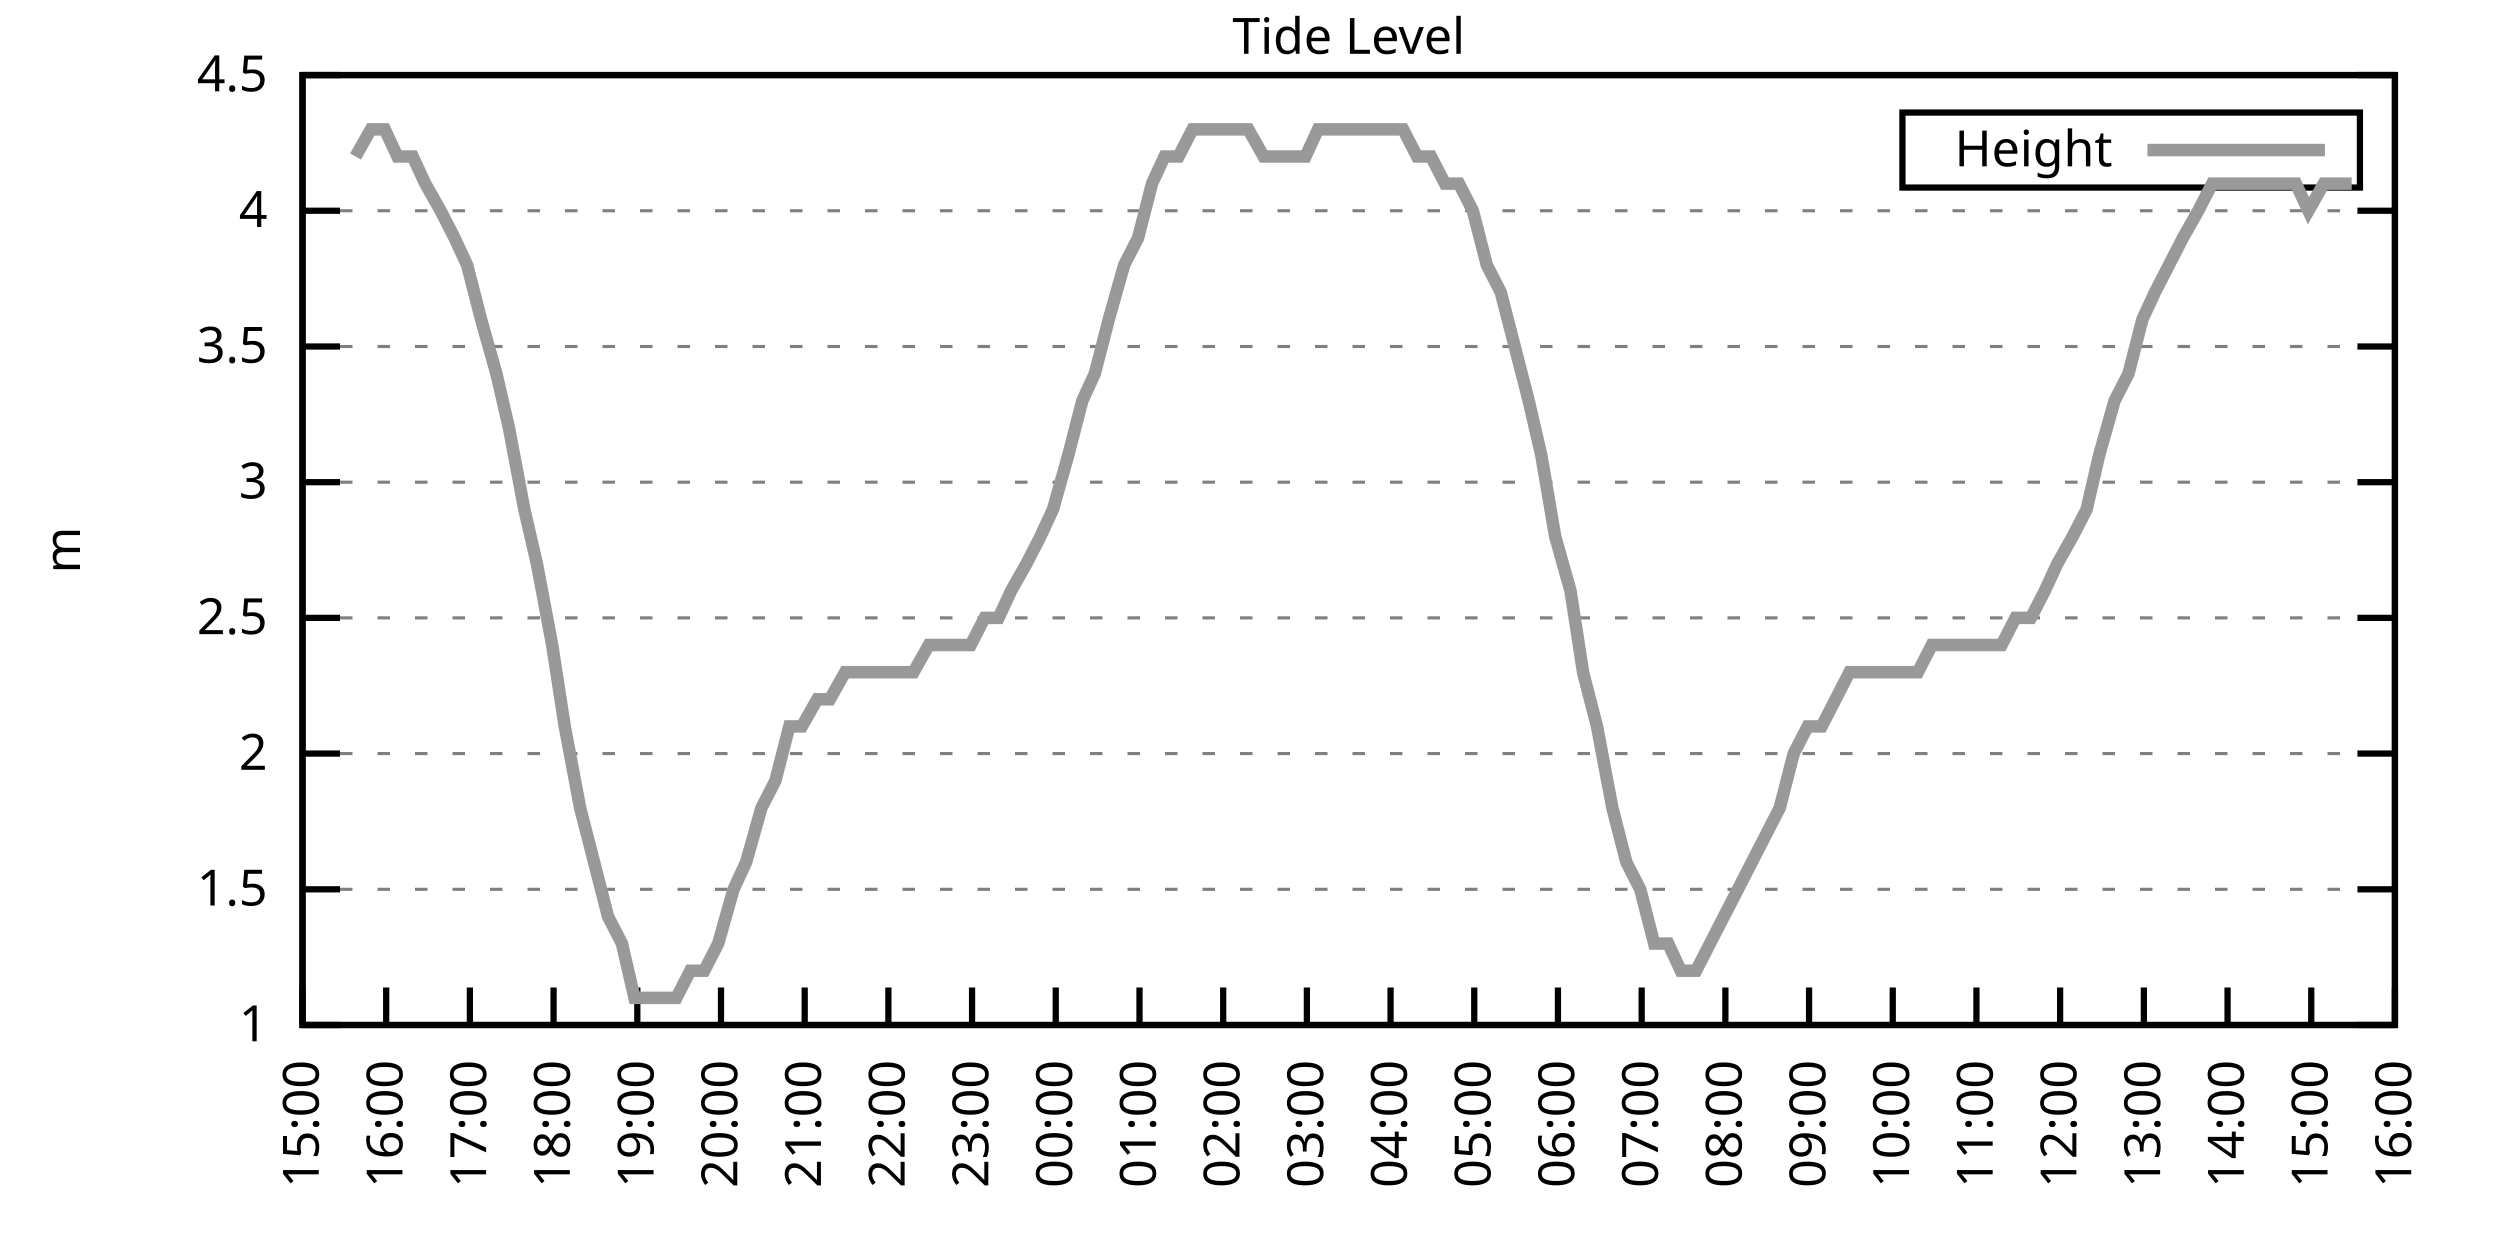
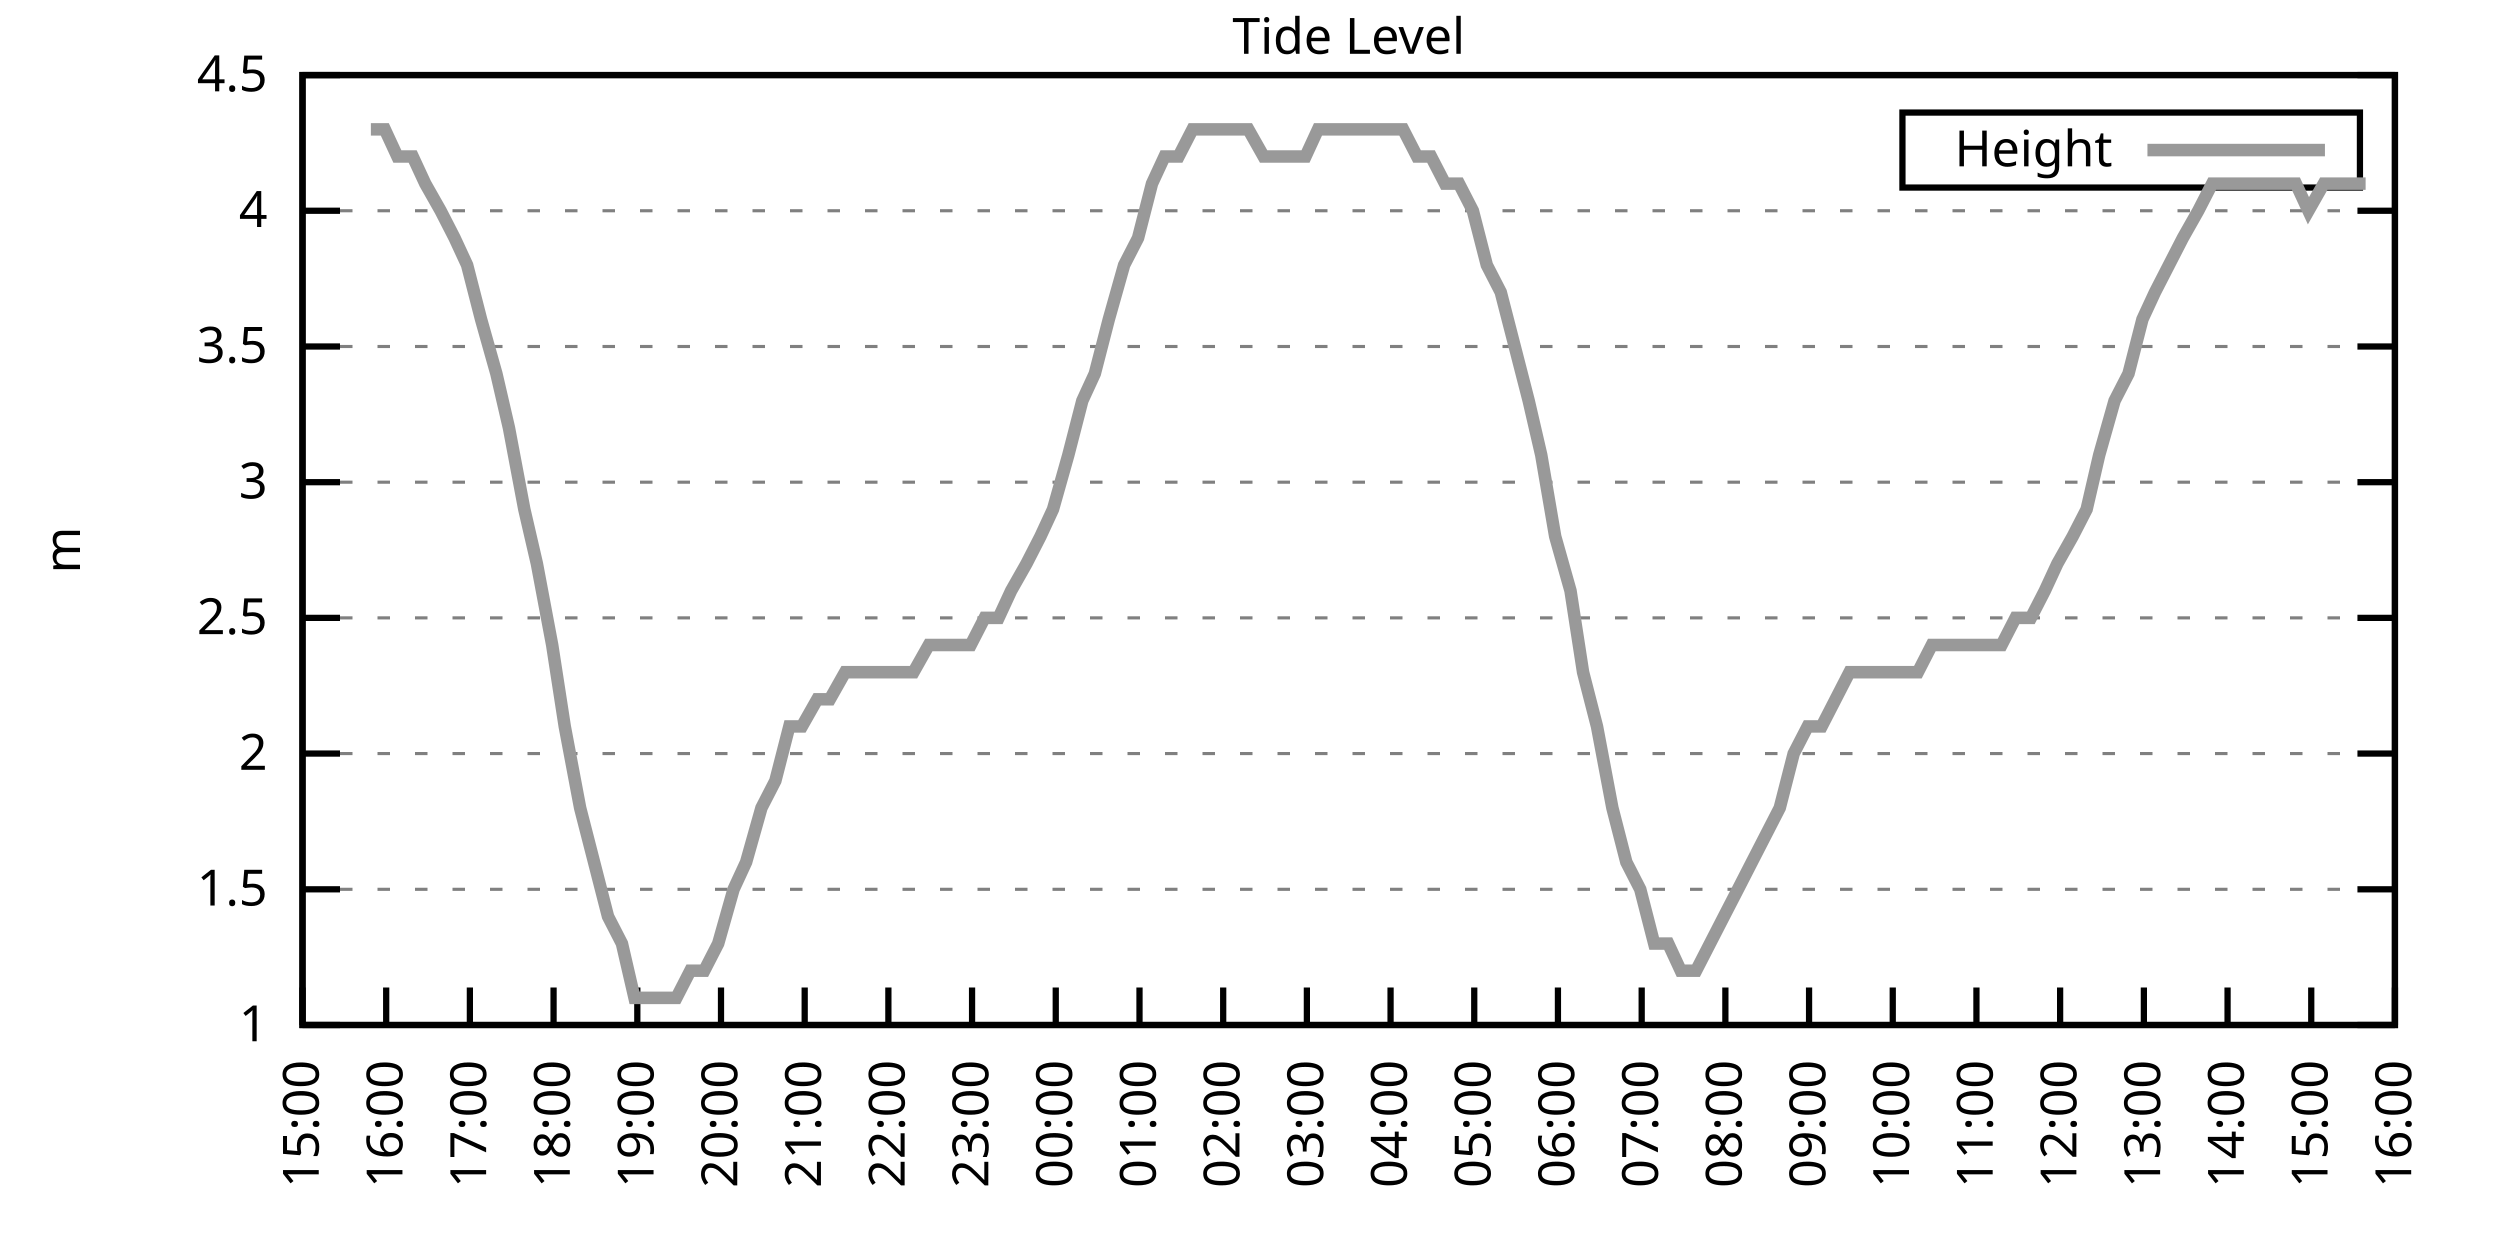
<svg xmlns="http://www.w3.org/2000/svg" xmlns:xlink="http://www.w3.org/1999/xlink" width="400" height="200" viewBox="0 0 400 200">
  <g id="gnuplot_canvas">
    <rect x="0" y="0" width="400" height="200" fill="none" />
    <defs>
      <circle id="gpDot" r="0.5" stroke-width="0.5" stroke="currentColor" />
      <path id="gpPt0" stroke-width="0.333" stroke="currentColor" d="M-1,0 h2 M0,-1 v2" />
      <path id="gpPt1" stroke-width="0.333" stroke="currentColor" d="M-1,-1 L1,1 M1,-1 L-1,1" />
      <path id="gpPt2" stroke-width="0.333" stroke="currentColor" d="M-1,0 L1,0 M0,-1 L0,1 M-1,-1 L1,1 M-1,1 L1,-1" />
      <rect id="gpPt3" stroke-width="0.333" stroke="currentColor" x="-1" y="-1" width="2" height="2" />
      <rect id="gpPt4" stroke-width="0.333" stroke="currentColor" fill="currentColor" x="-1" y="-1" width="2" height="2" />
      <circle id="gpPt5" stroke-width="0.333" stroke="currentColor" cx="0" cy="0" r="1" />
      <use xlink:href="#gpPt5" id="gpPt6" fill="currentColor" stroke="none" />
      <path id="gpPt7" stroke-width="0.333" stroke="currentColor" d="M0,-1.33 L-1.33,0.67 L1.33,0.67 z" />
      <use xlink:href="#gpPt7" id="gpPt8" fill="currentColor" stroke="none" />
      <use xlink:href="#gpPt7" id="gpPt9" stroke="currentColor" transform="rotate(180)" />
      <use xlink:href="#gpPt9" id="gpPt10" fill="currentColor" stroke="none" />
      <use xlink:href="#gpPt3" id="gpPt11" stroke="currentColor" transform="rotate(45)" />
      <use xlink:href="#gpPt11" id="gpPt12" fill="currentColor" stroke="none" />
      <path id="gpPt13" stroke-width="0.333" stroke="currentColor" d="M0,1.330 L1.265,0.411 L0.782,-1.067 L-0.782,-1.076 L-1.265,0.411 z" />
      <use xlink:href="#gpPt13" id="gpPt14" fill="currentColor" stroke="none" />
      <filter id="textbox" filterUnits="objectBoundingBox" x="0" y="0" height="1" width="1">
        <feFlood flood-color="white" flood-opacity="1" result="bgnd" />
        <feComposite in="SourceGraphic" in2="bgnd" operator="atop" />
      </filter>
      <filter id="greybox" filterUnits="objectBoundingBox" x="0" y="0" height="1" width="1">
        <feFlood flood-color="lightgrey" flood-opacity="1" result="grey" />
        <feComposite in="SourceGraphic" in2="grey" operator="atop" />
      </filter>
    </defs>
    <g fill="none" color="white" stroke="currentColor" stroke-width="1.00" stroke-linecap="butt" stroke-linejoin="miter">
</g>
    <g fill="none" color="black" stroke="currentColor" stroke-width="1.00" stroke-linecap="butt" stroke-linejoin="miter">
      <g stroke="none" shape-rendering="crispEdges">
        <polygon fill="rgb(255, 255, 255)" points="48.40,164.00 383.18,164.00 383.18,12.02 48.40,12.02 " />
      </g>
    </g>
    <g fill="none" color="black" stroke="currentColor" stroke-width="1.00" stroke-linecap="butt" stroke-linejoin="miter">
</g>
    <g fill="none" color="black" stroke="black" stroke-width="0.50" stroke-linecap="butt" stroke-linejoin="miter">
</g>
    <g fill="none" color="gray" stroke="currentColor" stroke-width="0.50" stroke-linecap="butt" stroke-linejoin="miter">
      <path stroke="gray" stroke-dasharray="2,4" class="gridline" d="M48.40,164.00 L383.19,164.00  " />
    </g>
    <g fill="none" color="gray" stroke="gray" stroke-width="1.00" stroke-linecap="butt" stroke-linejoin="miter">
</g>
    <g fill="none" color="black" stroke="currentColor" stroke-width="1.00" stroke-linecap="butt" stroke-linejoin="miter">
      <path stroke="black" d="M48.40,164.00 L54.40,164.00 M383.19,164.00 L377.19,164.00  " />
      <g transform="translate(42.80,166.60)" stroke="none" fill="black" font-family="Sans" font-size="8.00" text-anchor="end">
        <text>
          <tspan font-family="Sans"> 1</tspan>
        </text>
      </g>
    </g>
    <g fill="none" color="black" stroke="currentColor" stroke-width="1.00" stroke-linecap="butt" stroke-linejoin="miter">
</g>
    <g fill="none" color="black" stroke="black" stroke-width="0.50" stroke-linecap="butt" stroke-linejoin="miter">
</g>
    <g fill="none" color="gray" stroke="currentColor" stroke-width="0.50" stroke-linecap="butt" stroke-linejoin="miter">
      <path stroke="gray" stroke-dasharray="2,4" class="gridline" d="M48.40,142.29 L383.19,142.29  " />
    </g>
    <g fill="none" color="gray" stroke="gray" stroke-width="1.00" stroke-linecap="butt" stroke-linejoin="miter">
</g>
    <g fill="none" color="black" stroke="currentColor" stroke-width="1.00" stroke-linecap="butt" stroke-linejoin="miter">
      <path stroke="black" d="M48.40,142.29 L54.40,142.29 M383.19,142.29 L377.19,142.29  " />
      <g transform="translate(42.80,144.89)" stroke="none" fill="black" font-family="Sans" font-size="8.00" text-anchor="end">
        <text>
          <tspan font-family="Sans"> 1.5</tspan>
        </text>
      </g>
    </g>
    <g fill="none" color="black" stroke="currentColor" stroke-width="1.00" stroke-linecap="butt" stroke-linejoin="miter">
</g>
    <g fill="none" color="black" stroke="black" stroke-width="0.50" stroke-linecap="butt" stroke-linejoin="miter">
</g>
    <g fill="none" color="gray" stroke="currentColor" stroke-width="0.50" stroke-linecap="butt" stroke-linejoin="miter">
      <path stroke="gray" stroke-dasharray="2,4" class="gridline" d="M48.40,120.57 L383.19,120.57  " />
    </g>
    <g fill="none" color="gray" stroke="gray" stroke-width="1.00" stroke-linecap="butt" stroke-linejoin="miter">
</g>
    <g fill="none" color="black" stroke="currentColor" stroke-width="1.00" stroke-linecap="butt" stroke-linejoin="miter">
      <path stroke="black" d="M48.40,120.57 L54.40,120.57 M383.19,120.57 L377.19,120.57  " />
      <g transform="translate(42.80,123.17)" stroke="none" fill="black" font-family="Sans" font-size="8.00" text-anchor="end">
        <text>
          <tspan font-family="Sans"> 2</tspan>
        </text>
      </g>
    </g>
    <g fill="none" color="black" stroke="currentColor" stroke-width="1.00" stroke-linecap="butt" stroke-linejoin="miter">
</g>
    <g fill="none" color="black" stroke="black" stroke-width="0.50" stroke-linecap="butt" stroke-linejoin="miter">
</g>
    <g fill="none" color="gray" stroke="currentColor" stroke-width="0.50" stroke-linecap="butt" stroke-linejoin="miter">
      <path stroke="gray" stroke-dasharray="2,4" class="gridline" d="M48.40,98.86 L383.19,98.86  " />
    </g>
    <g fill="none" color="gray" stroke="gray" stroke-width="1.00" stroke-linecap="butt" stroke-linejoin="miter">
</g>
    <g fill="none" color="black" stroke="currentColor" stroke-width="1.00" stroke-linecap="butt" stroke-linejoin="miter">
      <path stroke="black" d="M48.40,98.86 L54.40,98.86 M383.19,98.86 L377.19,98.86  " />
      <g transform="translate(42.80,101.46)" stroke="none" fill="black" font-family="Sans" font-size="8.00" text-anchor="end">
        <text>
          <tspan font-family="Sans"> 2.5</tspan>
        </text>
      </g>
    </g>
    <g fill="none" color="black" stroke="currentColor" stroke-width="1.00" stroke-linecap="butt" stroke-linejoin="miter">
</g>
    <g fill="none" color="black" stroke="black" stroke-width="0.50" stroke-linecap="butt" stroke-linejoin="miter">
</g>
    <g fill="none" color="gray" stroke="currentColor" stroke-width="0.50" stroke-linecap="butt" stroke-linejoin="miter">
      <path stroke="gray" stroke-dasharray="2,4" class="gridline" d="M48.40,77.15 L383.19,77.15  " />
    </g>
    <g fill="none" color="gray" stroke="gray" stroke-width="1.00" stroke-linecap="butt" stroke-linejoin="miter">
</g>
    <g fill="none" color="black" stroke="currentColor" stroke-width="1.00" stroke-linecap="butt" stroke-linejoin="miter">
      <path stroke="black" d="M48.40,77.15 L54.40,77.15 M383.19,77.15 L377.19,77.15  " />
      <g transform="translate(42.80,79.75)" stroke="none" fill="black" font-family="Sans" font-size="8.00" text-anchor="end">
        <text>
          <tspan font-family="Sans"> 3</tspan>
        </text>
      </g>
    </g>
    <g fill="none" color="black" stroke="currentColor" stroke-width="1.00" stroke-linecap="butt" stroke-linejoin="miter">
</g>
    <g fill="none" color="black" stroke="black" stroke-width="0.50" stroke-linecap="butt" stroke-linejoin="miter">
</g>
    <g fill="none" color="gray" stroke="currentColor" stroke-width="0.50" stroke-linecap="butt" stroke-linejoin="miter">
      <path stroke="gray" stroke-dasharray="2,4" class="gridline" d="M48.40,55.44 L383.19,55.44  " />
    </g>
    <g fill="none" color="gray" stroke="gray" stroke-width="1.00" stroke-linecap="butt" stroke-linejoin="miter">
</g>
    <g fill="none" color="black" stroke="currentColor" stroke-width="1.00" stroke-linecap="butt" stroke-linejoin="miter">
      <path stroke="black" d="M48.40,55.44 L54.40,55.44 M383.19,55.44 L377.19,55.44  " />
      <g transform="translate(42.80,58.04)" stroke="none" fill="black" font-family="Sans" font-size="8.00" text-anchor="end">
        <text>
          <tspan font-family="Sans"> 3.5</tspan>
        </text>
      </g>
    </g>
    <g fill="none" color="black" stroke="currentColor" stroke-width="1.00" stroke-linecap="butt" stroke-linejoin="miter">
</g>
    <g fill="none" color="black" stroke="black" stroke-width="0.50" stroke-linecap="butt" stroke-linejoin="miter">
</g>
    <g fill="none" color="gray" stroke="currentColor" stroke-width="0.50" stroke-linecap="butt" stroke-linejoin="miter">
      <path stroke="gray" stroke-dasharray="2,4" class="gridline" d="M48.40,33.72 L383.19,33.72  " />
    </g>
    <g fill="none" color="gray" stroke="gray" stroke-width="1.00" stroke-linecap="butt" stroke-linejoin="miter">
</g>
    <g fill="none" color="black" stroke="currentColor" stroke-width="1.00" stroke-linecap="butt" stroke-linejoin="miter">
      <path stroke="black" d="M48.40,33.72 L54.40,33.72 M383.19,33.72 L377.19,33.72  " />
      <g transform="translate(42.80,36.32)" stroke="none" fill="black" font-family="Sans" font-size="8.00" text-anchor="end">
        <text>
          <tspan font-family="Sans"> 4</tspan>
        </text>
      </g>
    </g>
    <g fill="none" color="black" stroke="currentColor" stroke-width="1.00" stroke-linecap="butt" stroke-linejoin="miter">
</g>
    <g fill="none" color="black" stroke="black" stroke-width="0.50" stroke-linecap="butt" stroke-linejoin="miter">
</g>
    <g fill="none" color="gray" stroke="currentColor" stroke-width="0.50" stroke-linecap="butt" stroke-linejoin="miter">
      <path stroke="gray" stroke-dasharray="2,4" class="gridline" d="M48.40,12.01 L383.19,12.01  " />
    </g>
    <g fill="none" color="gray" stroke="gray" stroke-width="1.00" stroke-linecap="butt" stroke-linejoin="miter">
</g>
    <g fill="none" color="black" stroke="currentColor" stroke-width="1.00" stroke-linecap="butt" stroke-linejoin="miter">
      <path stroke="black" d="M48.40,12.01 L54.40,12.01 M383.19,12.01 L377.19,12.01  " />
      <g transform="translate(42.80,14.61)" stroke="none" fill="black" font-family="Sans" font-size="8.00" text-anchor="end">
        <text>
          <tspan font-family="Sans"> 4.5</tspan>
        </text>
      </g>
    </g>
    <g fill="none" color="black" stroke="currentColor" stroke-width="1.00" stroke-linecap="butt" stroke-linejoin="miter">
      <path stroke="black" d="M48.40,164.00 L48.40,158.00  " />
      <g transform="translate(51.00,169.60) rotate(270.00)" stroke="none" fill="black" font-family="Sans" font-size="8.00" text-anchor="end">
        <text>
          <tspan font-family="Sans">15:00</tspan>
        </text>
      </g>
    </g>
    <g fill="none" color="black" stroke="currentColor" stroke-width="1.00" stroke-linecap="butt" stroke-linejoin="miter">
      <path stroke="black" d="M61.79,164.00 L61.79,158.00  " />
      <g transform="translate(64.39,169.60) rotate(270.00)" stroke="none" fill="black" font-family="Sans" font-size="8.00" text-anchor="end">
        <text>
          <tspan font-family="Sans">16:00</tspan>
        </text>
      </g>
    </g>
    <g fill="none" color="black" stroke="currentColor" stroke-width="1.00" stroke-linecap="butt" stroke-linejoin="miter">
      <path stroke="black" d="M75.18,164.00 L75.18,158.00  " />
      <g transform="translate(77.78,169.60) rotate(270.00)" stroke="none" fill="black" font-family="Sans" font-size="8.00" text-anchor="end">
        <text>
          <tspan font-family="Sans">17:00</tspan>
        </text>
      </g>
    </g>
    <g fill="none" color="black" stroke="currentColor" stroke-width="1.00" stroke-linecap="butt" stroke-linejoin="miter">
      <path stroke="black" d="M88.57,164.00 L88.57,158.00  " />
      <g transform="translate(91.17,169.60) rotate(270.00)" stroke="none" fill="black" font-family="Sans" font-size="8.00" text-anchor="end">
        <text>
          <tspan font-family="Sans">18:00</tspan>
        </text>
      </g>
    </g>
    <g fill="none" color="black" stroke="currentColor" stroke-width="1.00" stroke-linecap="butt" stroke-linejoin="miter">
      <path stroke="black" d="M101.97,164.00 L101.97,158.00  " />
      <g transform="translate(104.57,169.60) rotate(270.00)" stroke="none" fill="black" font-family="Sans" font-size="8.00" text-anchor="end">
        <text>
          <tspan font-family="Sans">19:00</tspan>
        </text>
      </g>
    </g>
    <g fill="none" color="black" stroke="currentColor" stroke-width="1.00" stroke-linecap="butt" stroke-linejoin="miter">
      <path stroke="black" d="M115.36,164.00 L115.36,158.00  " />
      <g transform="translate(117.96,169.60) rotate(270.00)" stroke="none" fill="black" font-family="Sans" font-size="8.00" text-anchor="end">
        <text>
          <tspan font-family="Sans">20:00</tspan>
        </text>
      </g>
    </g>
    <g fill="none" color="black" stroke="currentColor" stroke-width="1.00" stroke-linecap="butt" stroke-linejoin="miter">
      <path stroke="black" d="M128.75,164.00 L128.75,158.00  " />
      <g transform="translate(131.35,169.60) rotate(270.00)" stroke="none" fill="black" font-family="Sans" font-size="8.00" text-anchor="end">
        <text>
          <tspan font-family="Sans">21:00</tspan>
        </text>
      </g>
    </g>
    <g fill="none" color="black" stroke="currentColor" stroke-width="1.00" stroke-linecap="butt" stroke-linejoin="miter">
      <path stroke="black" d="M142.14,164.00 L142.14,158.00  " />
      <g transform="translate(144.74,169.60) rotate(270.00)" stroke="none" fill="black" font-family="Sans" font-size="8.00" text-anchor="end">
        <text>
          <tspan font-family="Sans">22:00</tspan>
        </text>
      </g>
    </g>
    <g fill="none" color="black" stroke="currentColor" stroke-width="1.00" stroke-linecap="butt" stroke-linejoin="miter">
      <path stroke="black" d="M155.53,164.00 L155.53,158.00  " />
      <g transform="translate(158.13,169.60) rotate(270.00)" stroke="none" fill="black" font-family="Sans" font-size="8.00" text-anchor="end">
        <text>
          <tspan font-family="Sans">23:00</tspan>
        </text>
      </g>
    </g>
    <g fill="none" color="black" stroke="currentColor" stroke-width="1.00" stroke-linecap="butt" stroke-linejoin="miter">
      <path stroke="black" d="M168.92,164.00 L168.92,158.00  " />
      <g transform="translate(171.52,169.60) rotate(270.00)" stroke="none" fill="black" font-family="Sans" font-size="8.00" text-anchor="end">
        <text>
          <tspan font-family="Sans">00:00</tspan>
        </text>
      </g>
    </g>
    <g fill="none" color="black" stroke="currentColor" stroke-width="1.00" stroke-linecap="butt" stroke-linejoin="miter">
      <path stroke="black" d="M182.32,164.00 L182.32,158.00  " />
      <g transform="translate(184.92,169.60) rotate(270.00)" stroke="none" fill="black" font-family="Sans" font-size="8.00" text-anchor="end">
        <text>
          <tspan font-family="Sans">01:00</tspan>
        </text>
      </g>
    </g>
    <g fill="none" color="black" stroke="currentColor" stroke-width="1.00" stroke-linecap="butt" stroke-linejoin="miter">
      <path stroke="black" d="M195.71,164.00 L195.71,158.00  " />
      <g transform="translate(198.31,169.60) rotate(270.00)" stroke="none" fill="black" font-family="Sans" font-size="8.00" text-anchor="end">
        <text>
          <tspan font-family="Sans">02:00</tspan>
        </text>
      </g>
    </g>
    <g fill="none" color="black" stroke="currentColor" stroke-width="1.00" stroke-linecap="butt" stroke-linejoin="miter">
      <path stroke="black" d="M209.10,164.00 L209.10,158.00  " />
      <g transform="translate(211.70,169.60) rotate(270.00)" stroke="none" fill="black" font-family="Sans" font-size="8.00" text-anchor="end">
        <text>
          <tspan font-family="Sans">03:00</tspan>
        </text>
      </g>
    </g>
    <g fill="none" color="black" stroke="currentColor" stroke-width="1.00" stroke-linecap="butt" stroke-linejoin="miter">
      <path stroke="black" d="M222.49,164.00 L222.49,158.00  " />
      <g transform="translate(225.09,169.60) rotate(270.00)" stroke="none" fill="black" font-family="Sans" font-size="8.00" text-anchor="end">
        <text>
          <tspan font-family="Sans">04:00</tspan>
        </text>
      </g>
    </g>
    <g fill="none" color="black" stroke="currentColor" stroke-width="1.00" stroke-linecap="butt" stroke-linejoin="miter">
      <path stroke="black" d="M235.88,164.00 L235.88,158.00  " />
      <g transform="translate(238.48,169.60) rotate(270.00)" stroke="none" fill="black" font-family="Sans" font-size="8.00" text-anchor="end">
        <text>
          <tspan font-family="Sans">05:00</tspan>
        </text>
      </g>
    </g>
    <g fill="none" color="black" stroke="currentColor" stroke-width="1.00" stroke-linecap="butt" stroke-linejoin="miter">
      <path stroke="black" d="M249.27,164.00 L249.27,158.00  " />
      <g transform="translate(251.87,169.60) rotate(270.00)" stroke="none" fill="black" font-family="Sans" font-size="8.00" text-anchor="end">
        <text>
          <tspan font-family="Sans">06:00</tspan>
        </text>
      </g>
    </g>
    <g fill="none" color="black" stroke="currentColor" stroke-width="1.00" stroke-linecap="butt" stroke-linejoin="miter">
      <path stroke="black" d="M262.67,164.00 L262.67,158.00  " />
      <g transform="translate(265.27,169.60) rotate(270.00)" stroke="none" fill="black" font-family="Sans" font-size="8.00" text-anchor="end">
        <text>
          <tspan font-family="Sans">07:00</tspan>
        </text>
      </g>
    </g>
    <g fill="none" color="black" stroke="currentColor" stroke-width="1.00" stroke-linecap="butt" stroke-linejoin="miter">
      <path stroke="black" d="M276.06,164.00 L276.06,158.00  " />
      <g transform="translate(278.66,169.60) rotate(270.00)" stroke="none" fill="black" font-family="Sans" font-size="8.00" text-anchor="end">
        <text>
          <tspan font-family="Sans">08:00</tspan>
        </text>
      </g>
    </g>
    <g fill="none" color="black" stroke="currentColor" stroke-width="1.00" stroke-linecap="butt" stroke-linejoin="miter">
      <path stroke="black" d="M289.45,164.00 L289.45,158.00  " />
      <g transform="translate(292.05,169.60) rotate(270.00)" stroke="none" fill="black" font-family="Sans" font-size="8.00" text-anchor="end">
        <text>
          <tspan font-family="Sans">09:00</tspan>
        </text>
      </g>
    </g>
    <g fill="none" color="black" stroke="currentColor" stroke-width="1.00" stroke-linecap="butt" stroke-linejoin="miter">
      <path stroke="black" d="M302.84,164.00 L302.84,158.00  " />
      <g transform="translate(305.44,169.60) rotate(270.00)" stroke="none" fill="black" font-family="Sans" font-size="8.00" text-anchor="end">
        <text>
          <tspan font-family="Sans">10:00</tspan>
        </text>
      </g>
    </g>
    <g fill="none" color="black" stroke="currentColor" stroke-width="1.00" stroke-linecap="butt" stroke-linejoin="miter">
      <path stroke="black" d="M316.23,164.00 L316.23,158.00  " />
      <g transform="translate(318.83,169.60) rotate(270.00)" stroke="none" fill="black" font-family="Sans" font-size="8.00" text-anchor="end">
        <text>
          <tspan font-family="Sans">11:00</tspan>
        </text>
      </g>
    </g>
    <g fill="none" color="black" stroke="currentColor" stroke-width="1.00" stroke-linecap="butt" stroke-linejoin="miter">
      <path stroke="black" d="M329.62,164.00 L329.62,158.00  " />
      <g transform="translate(332.22,169.60) rotate(270.00)" stroke="none" fill="black" font-family="Sans" font-size="8.00" text-anchor="end">
        <text>
          <tspan font-family="Sans">12:00</tspan>
        </text>
      </g>
    </g>
    <g fill="none" color="black" stroke="currentColor" stroke-width="1.00" stroke-linecap="butt" stroke-linejoin="miter">
      <path stroke="black" d="M343.02,164.00 L343.02,158.00  " />
      <g transform="translate(345.62,169.60) rotate(270.00)" stroke="none" fill="black" font-family="Sans" font-size="8.00" text-anchor="end">
        <text>
          <tspan font-family="Sans">13:00</tspan>
        </text>
      </g>
    </g>
    <g fill="none" color="black" stroke="currentColor" stroke-width="1.00" stroke-linecap="butt" stroke-linejoin="miter">
      <path stroke="black" d="M356.41,164.00 L356.41,158.00  " />
      <g transform="translate(359.01,169.60) rotate(270.00)" stroke="none" fill="black" font-family="Sans" font-size="8.00" text-anchor="end">
        <text>
          <tspan font-family="Sans">14:00</tspan>
        </text>
      </g>
    </g>
    <g fill="none" color="black" stroke="currentColor" stroke-width="1.00" stroke-linecap="butt" stroke-linejoin="miter">
      <path stroke="black" d="M369.80,164.00 L369.80,158.00  " />
      <g transform="translate(372.40,169.60) rotate(270.00)" stroke="none" fill="black" font-family="Sans" font-size="8.00" text-anchor="end">
        <text>
          <tspan font-family="Sans">15:00</tspan>
        </text>
      </g>
    </g>
    <g fill="none" color="black" stroke="currentColor" stroke-width="1.00" stroke-linecap="butt" stroke-linejoin="miter">
      <path stroke="black" d="M383.19,164.00 L383.19,158.00  " />
      <g transform="translate(385.79,169.60) rotate(270.00)" stroke="none" fill="black" font-family="Sans" font-size="8.00" text-anchor="end">
        <text>
          <tspan font-family="Sans">16:00</tspan>
        </text>
      </g>
    </g>
    <g fill="none" color="black" stroke="currentColor" stroke-width="1.00" stroke-linecap="butt" stroke-linejoin="miter">
</g>
    <g fill="none" color="black" stroke="currentColor" stroke-width="1.00" stroke-linecap="butt" stroke-linejoin="miter">
      <path stroke="black" d="M48.40,12.01 L48.40,164.00 L383.19,164.00 L383.19,12.01 L48.40,12.01 Z  " />
    </g>
    <g fill="none" color="black" stroke="currentColor" stroke-width="1.00" stroke-linecap="butt" stroke-linejoin="miter">
</g>
    <g fill="none" color="black" stroke="currentColor" stroke-width="1.00" stroke-linecap="butt" stroke-linejoin="miter">
      <path stroke="black" d="M304.39,30.01 L304.39,18.01 L377.59,18.01 L377.59,30.01 L304.39,30.01 Z  " />
    </g>
    <g id="Tide_level_plot_1">
      <g fill="none" color="white" stroke="black" stroke-width="2.00" stroke-linecap="butt" stroke-linejoin="miter">
</g>
      <g fill="none" color="black" stroke="currentColor" stroke-width="2.00" stroke-linecap="butt" stroke-linejoin="miter">
        <g transform="translate(337.99,26.61)" stroke="none" fill="black" font-family="Sans" font-size="8.00" text-anchor="end">
          <text>
            <tspan font-family="Sans">Height</tspan>
          </text>
        </g>
      </g>
      <g fill="none" color="black" stroke="currentColor" stroke-width="2.00" stroke-linecap="butt" stroke-linejoin="miter">
-         <path stroke="rgb(153, 153, 153)" d="M343.59,24.01 L371.99,24.01 M56.88,25.04 L59.34,20.70 L61.57,20.70 L63.58,25.04 L66.03,25.04 L68.04,29.38   L70.50,33.72 L72.73,38.07 L74.74,42.41 L76.97,51.09 L79.42,59.78 L81.43,68.46 L83.89,81.49 L85.90,90.18   L88.35,103.20 L90.36,116.23 L92.82,129.26 L95.05,137.94 L97.28,146.63 L99.51,150.97 L101.52,159.66 L103.98,159.66   L106.21,159.66 L108.22,159.66 L110.45,155.31 L112.68,155.31 L114.91,150.97 L117.37,142.29 L119.38,137.94 L121.83,129.26   L124.06,124.92 L126.29,116.23 L128.30,116.23 L130.76,111.89 L132.77,111.89 L135.22,107.55 L137.45,107.55 L139.69,107.55   L141.92,107.55 L144.15,107.55 L146.16,107.55 L148.61,103.20 L150.85,103.20 L153.08,103.20 L155.31,103.20 L157.54,98.86   L159.77,98.86 L161.78,94.52 L164.24,90.18 L166.47,85.83 L168.48,81.49 L170.93,72.81 L173.17,64.12 L175.17,59.78   L177.41,51.09 L179.86,42.41 L182.09,38.07 L184.32,29.38 L186.33,25.04 L188.57,25.04 L190.80,20.70 L193.25,20.70   L195.48,20.70 L197.72,20.70 L199.73,20.70 L202.18,25.04 L204.41,25.04 L206.64,25.04 L208.88,25.04 L210.88,20.70   L213.12,20.70 L215.57,20.70 L217.80,20.70 L219.81,20.70 L222.27,20.70 L224.50,20.70 L226.73,25.04 L228.96,25.04   L231.20,29.38 L233.43,29.38 L235.66,33.72 L237.89,42.41 L240.12,46.75 L242.36,55.44 L244.59,64.12 L246.60,72.81   L248.83,85.83 L251.28,94.52 L253.29,107.55 L255.52,116.23 L257.98,129.26 L260.21,137.94 L262.44,142.29 L264.67,150.97   L266.91,150.97 L268.92,155.31 L271.37,155.31 L273.60,150.97 L275.83,146.63 L278.07,142.29 L280.30,137.94 L282.53,133.60   L284.76,129.26 L286.99,120.57 L289.23,116.23 L291.46,116.23 L293.69,111.89 L295.92,107.55 L298.15,107.55 L300.39,107.55   L302.62,107.55 L304.63,107.55 L306.86,107.55 L309.09,103.20 L311.54,103.20 L313.78,103.20 L315.79,103.20 L318.24,103.20   L320.25,103.20 L322.48,98.86 L324.94,98.86 L327.17,94.52 L329.18,90.18 L331.63,85.83 L333.86,81.49 L335.87,72.81   L338.33,64.12 L340.56,59.78 L342.79,51.09 L344.80,46.75 L347.03,42.41 L349.26,38.07 L351.72,33.72 L353.95,29.38   L356.18,29.38 L358.42,29.38 L360.42,29.38 L362.66,29.38 L365.11,29.38 L367.34,29.38 L369.35,33.72 L371.81,29.38   L374.04,29.38 L376.27,29.38  " />
+         <path stroke="rgb(153, 153, 153)" d="M343.59,24.01 L371.99,24.01 M59.34,20.70 L61.57,20.70 L63.58,25.04 L66.03,25.04 L68.04,29.38 L70.50,33.72   L72.73,38.07 L74.74,42.41 L76.97,51.09 L79.42,59.78 L81.43,68.46 L83.89,81.49 L85.90,90.18 L88.35,103.20   L90.36,116.23 L92.82,129.26 L95.05,137.94 L97.28,146.63 L99.51,150.97 L101.52,159.66 L103.98,159.66 L106.21,159.66   L108.22,159.66 L110.45,155.31 L112.68,155.31 L114.91,150.97 L117.37,142.29 L119.38,137.94 L121.83,129.26 L124.06,124.92   L126.29,116.23 L128.30,116.23 L130.76,111.89 L132.77,111.89 L135.22,107.55 L137.45,107.55 L139.69,107.55 L141.92,107.55   L144.15,107.55 L146.16,107.55 L148.61,103.20 L150.85,103.20 L153.08,103.20 L155.31,103.20 L157.54,98.86 L159.77,98.86   L161.78,94.52 L164.24,90.18 L166.47,85.83 L168.48,81.49 L170.93,72.81 L173.17,64.12 L175.17,59.78 L177.41,51.09   L179.86,42.41 L182.09,38.07 L184.32,29.38 L186.33,25.04 L188.57,25.04 L190.80,20.70 L193.25,20.70 L195.48,20.70   L197.72,20.70 L199.73,20.70 L202.18,25.04 L204.41,25.04 L206.64,25.04 L208.88,25.04 L210.88,20.70 L213.12,20.70   L215.57,20.70 L217.80,20.70 L219.81,20.70 L222.27,20.70 L224.50,20.70 L226.73,25.04 L228.96,25.04 L231.20,29.38   L233.43,29.38 L235.66,33.72 L237.89,42.41 L240.12,46.75 L242.36,55.44 L244.59,64.12 L246.60,72.81 L248.83,85.83   L251.28,94.52 L253.29,107.55 L255.52,116.23 L257.98,129.26 L260.21,137.94 L262.44,142.29 L264.67,150.97 L266.91,150.97   L268.92,155.31 L271.37,155.31 L273.60,150.97 L275.83,146.63 L278.07,142.29 L280.30,137.94 L282.53,133.60 L284.76,129.26   L286.99,120.57 L289.23,116.23 L291.46,116.23 L293.69,111.89 L295.92,107.55 L298.15,107.55 L300.39,107.55 L302.62,107.55   L304.63,107.55 L306.86,107.55 L309.09,103.20 L311.54,103.20 L313.78,103.20 L315.79,103.20 L318.24,103.20 L320.25,103.20   L322.48,98.86 L324.94,98.86 L327.17,94.52 L329.18,90.18 L331.63,85.83 L333.86,81.49 L335.87,72.81 L338.33,64.12   L340.56,59.78 L342.79,51.09 L344.80,46.75 L347.03,42.41 L349.26,38.07 L351.72,33.72 L353.95,29.38 L356.18,29.38   L358.42,29.38 L360.42,29.38 L362.66,29.38 L365.11,29.38 L367.34,29.38 L369.35,33.72 L371.81,29.38 L374.04,29.38   L376.27,29.38 L378.50,29.38  " />
      </g>
    </g>
    <g fill="none" color="black" stroke="currentColor" stroke-width="2.00" stroke-linecap="butt" stroke-linejoin="miter">
</g>
    <g fill="none" color="black" stroke="black" stroke-width="1.00" stroke-linecap="butt" stroke-linejoin="miter">
</g>
    <g fill="none" color="black" stroke="currentColor" stroke-width="1.00" stroke-linecap="butt" stroke-linejoin="miter">
      <path stroke="black" d="M48.40,12.01 L48.40,164.00 L383.19,164.00 L383.19,12.01 L48.40,12.01 Z  " />
      <g transform="translate(12.80,88.01) rotate(270.00)" stroke="none" fill="black" font-family="Sans" font-size="8.00" text-anchor="middle">
        <text>
          <tspan font-family="Sans">m</tspan>
        </text>
      </g>
    </g>
    <g fill="none" color="black" stroke="currentColor" stroke-width="1.00" stroke-linecap="butt" stroke-linejoin="miter">
</g>
    <g fill="none" color="black" stroke="currentColor" stroke-width="1.00" stroke-linecap="butt" stroke-linejoin="miter">
      <g transform="translate(215.79,8.61)" stroke="none" fill="black" font-family="Sans" font-size="8.00" text-anchor="middle">
        <text>
          <tspan font-family="Sans">Tide Level</tspan>
        </text>
      </g>
    </g>
    <g fill="none" color="black" stroke="currentColor" stroke-width="1.00" stroke-linecap="butt" stroke-linejoin="miter">
</g>
  </g>
</svg>
